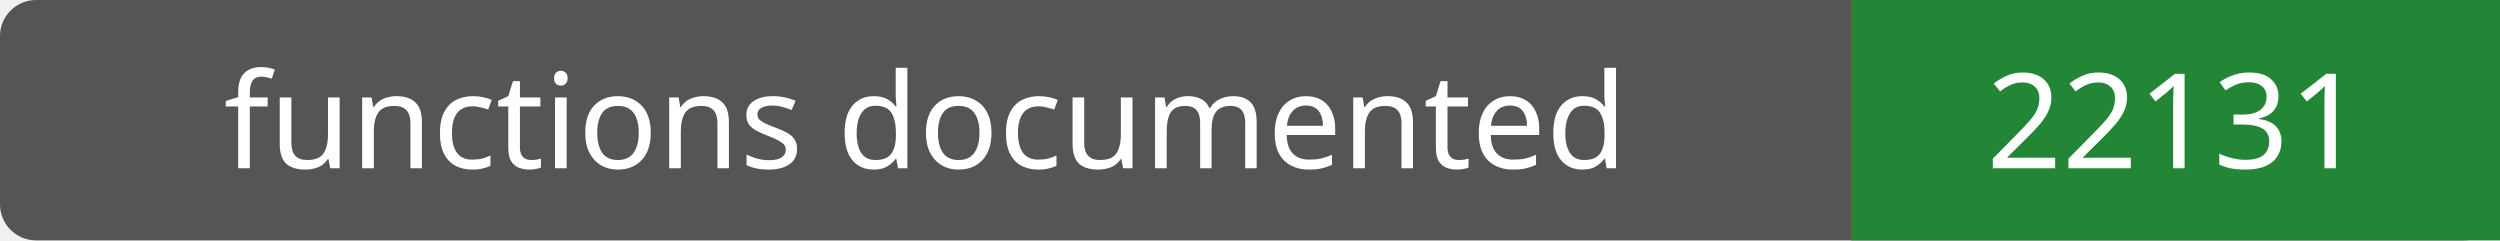
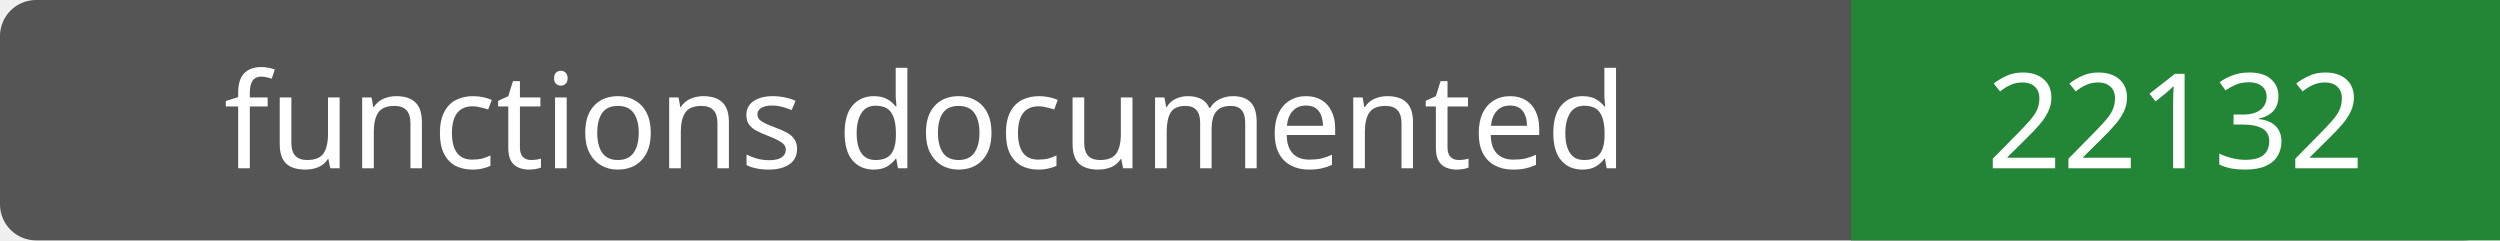
- <svg xmlns="http://www.w3.org/2000/svg" width="208" height="20" role="img" aria-label="functions documented: 22131">
+ <svg xmlns="http://www.w3.org/2000/svg" width="208" height="20" role="img" aria-label="functions documented: 22132">
  <rect width="208" height="20" rx="3" fill="#555" />
  <path fill="#238636" d="M154 0h54v20H154z" />
  <g fill="#fff" text-anchor="middle" font-family="Verdana,sans-serif" font-size="11">
    <text x="77.0" y="14">functions documented</text>
-     <text x="181.0" y="14">22131</text>
+     <text x="181.0" y="14">22132</text>
  </g>
</svg>
